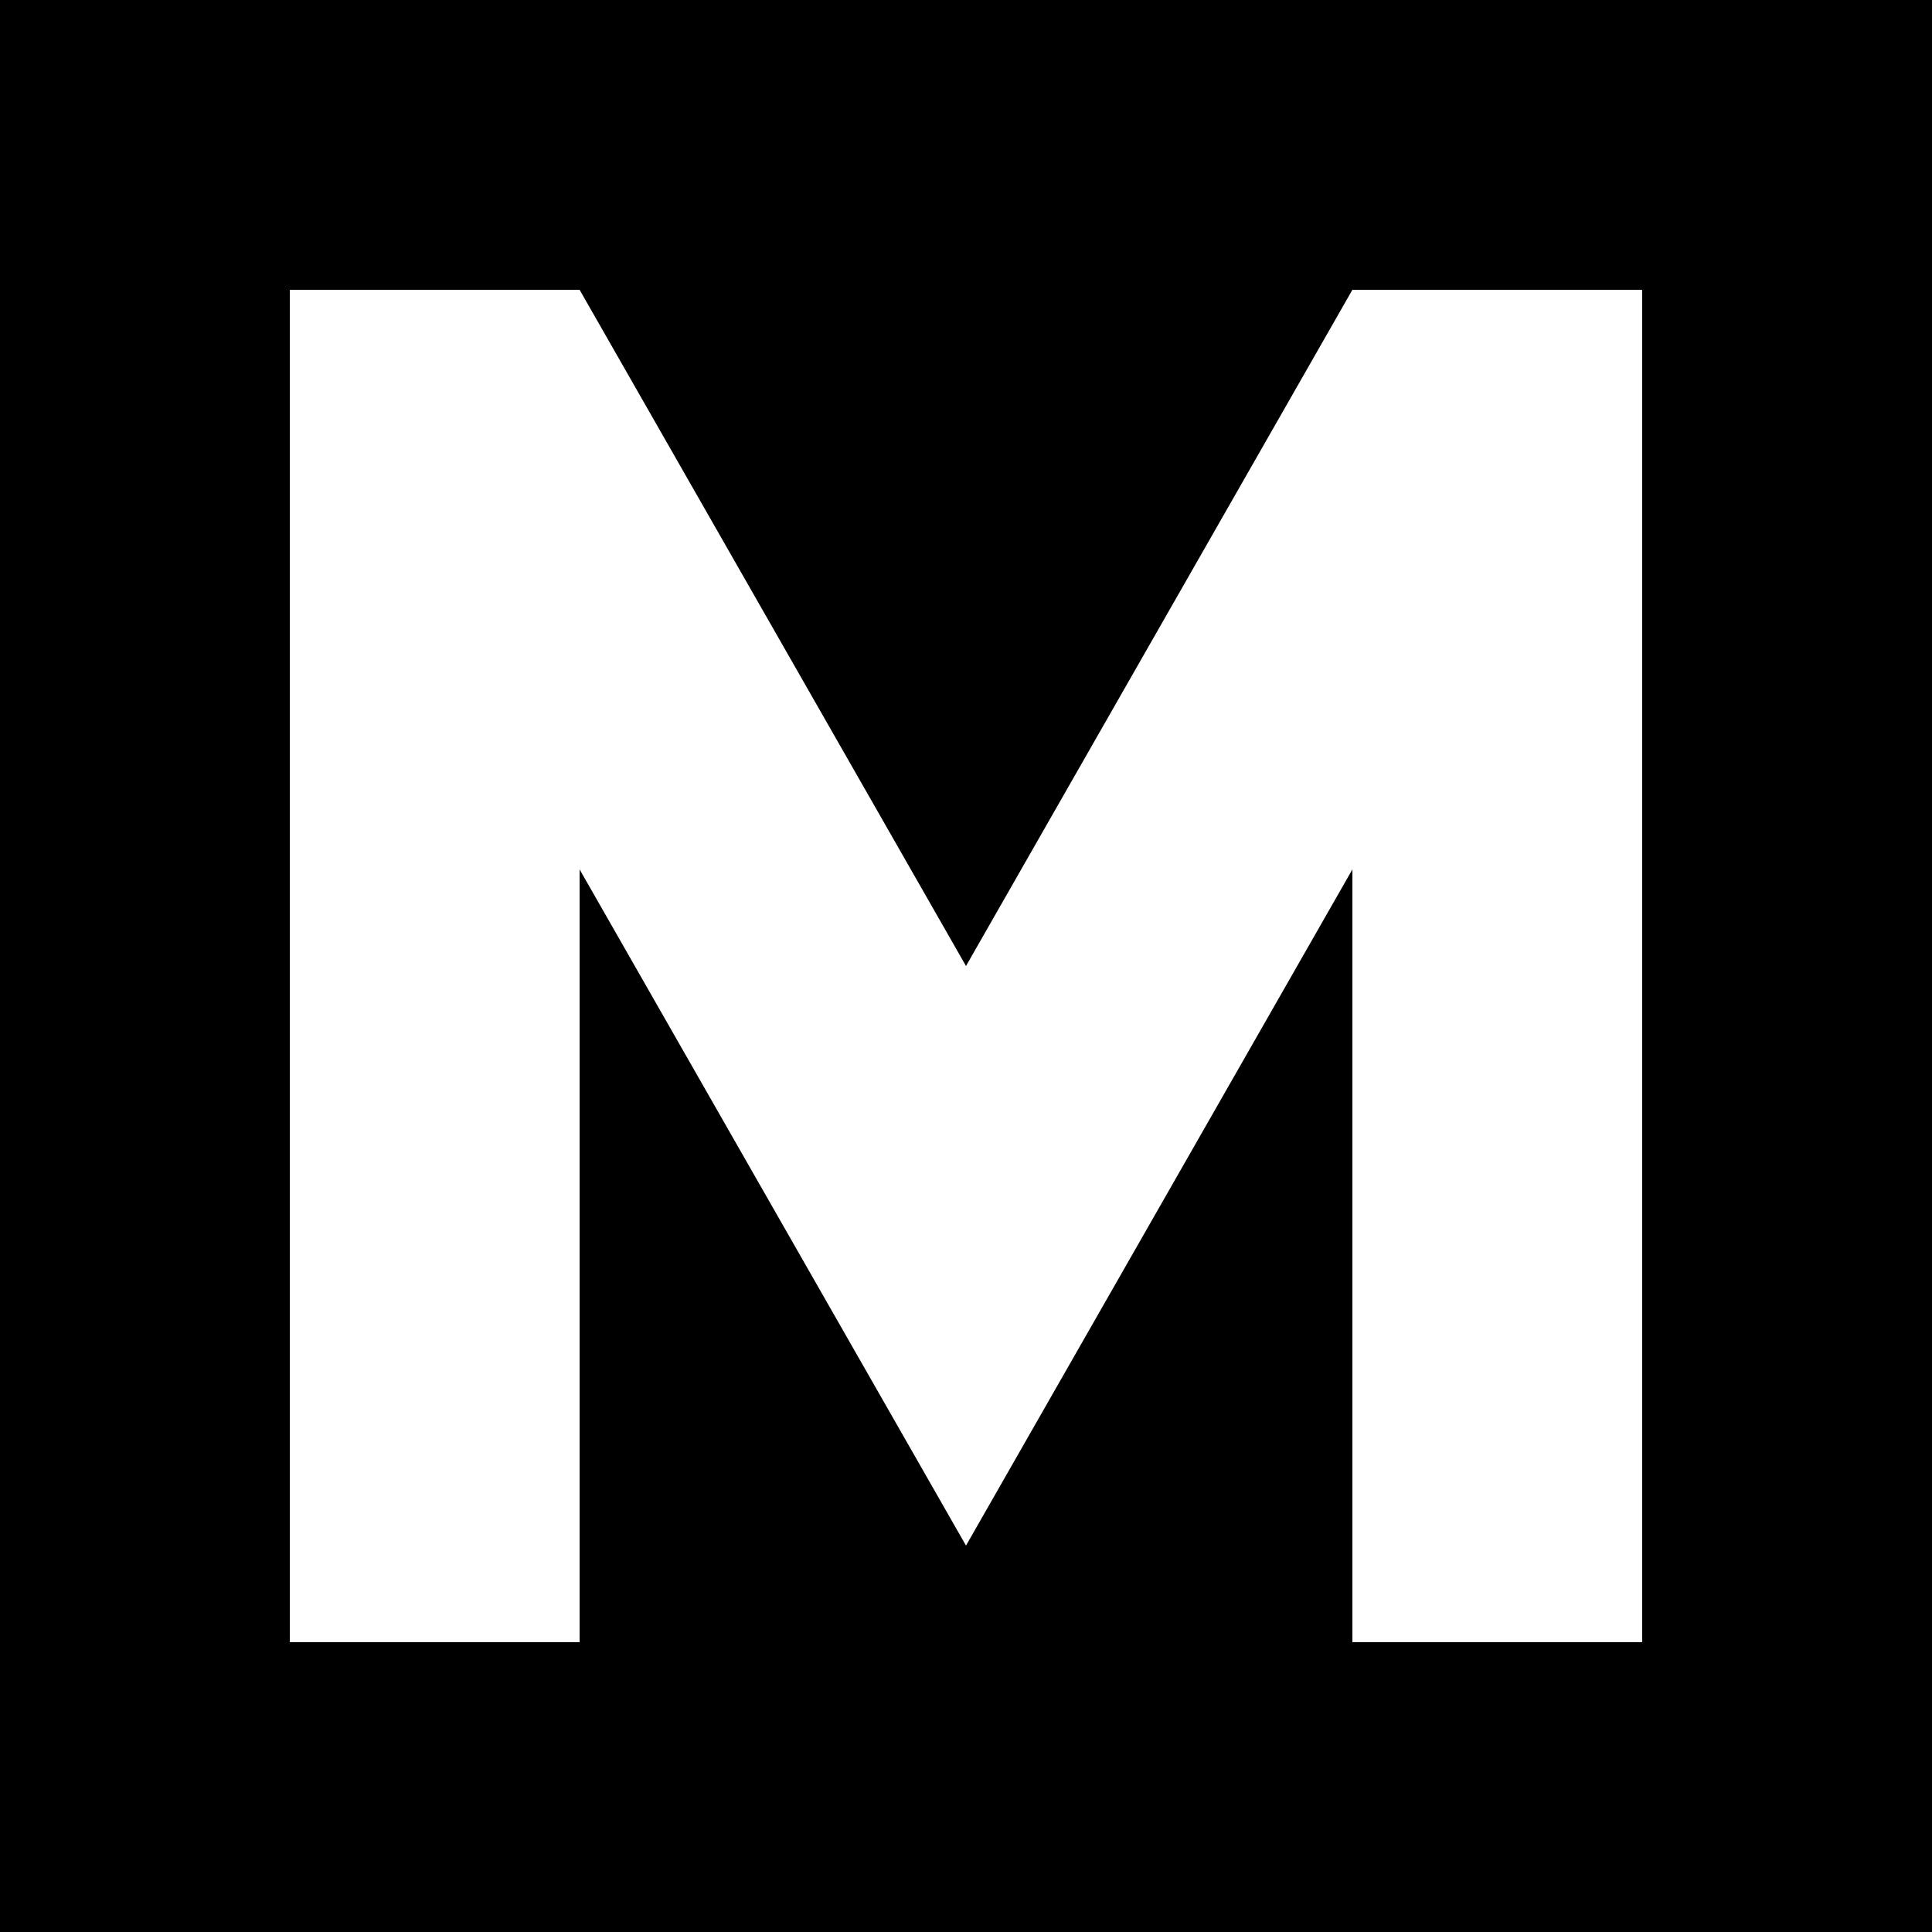
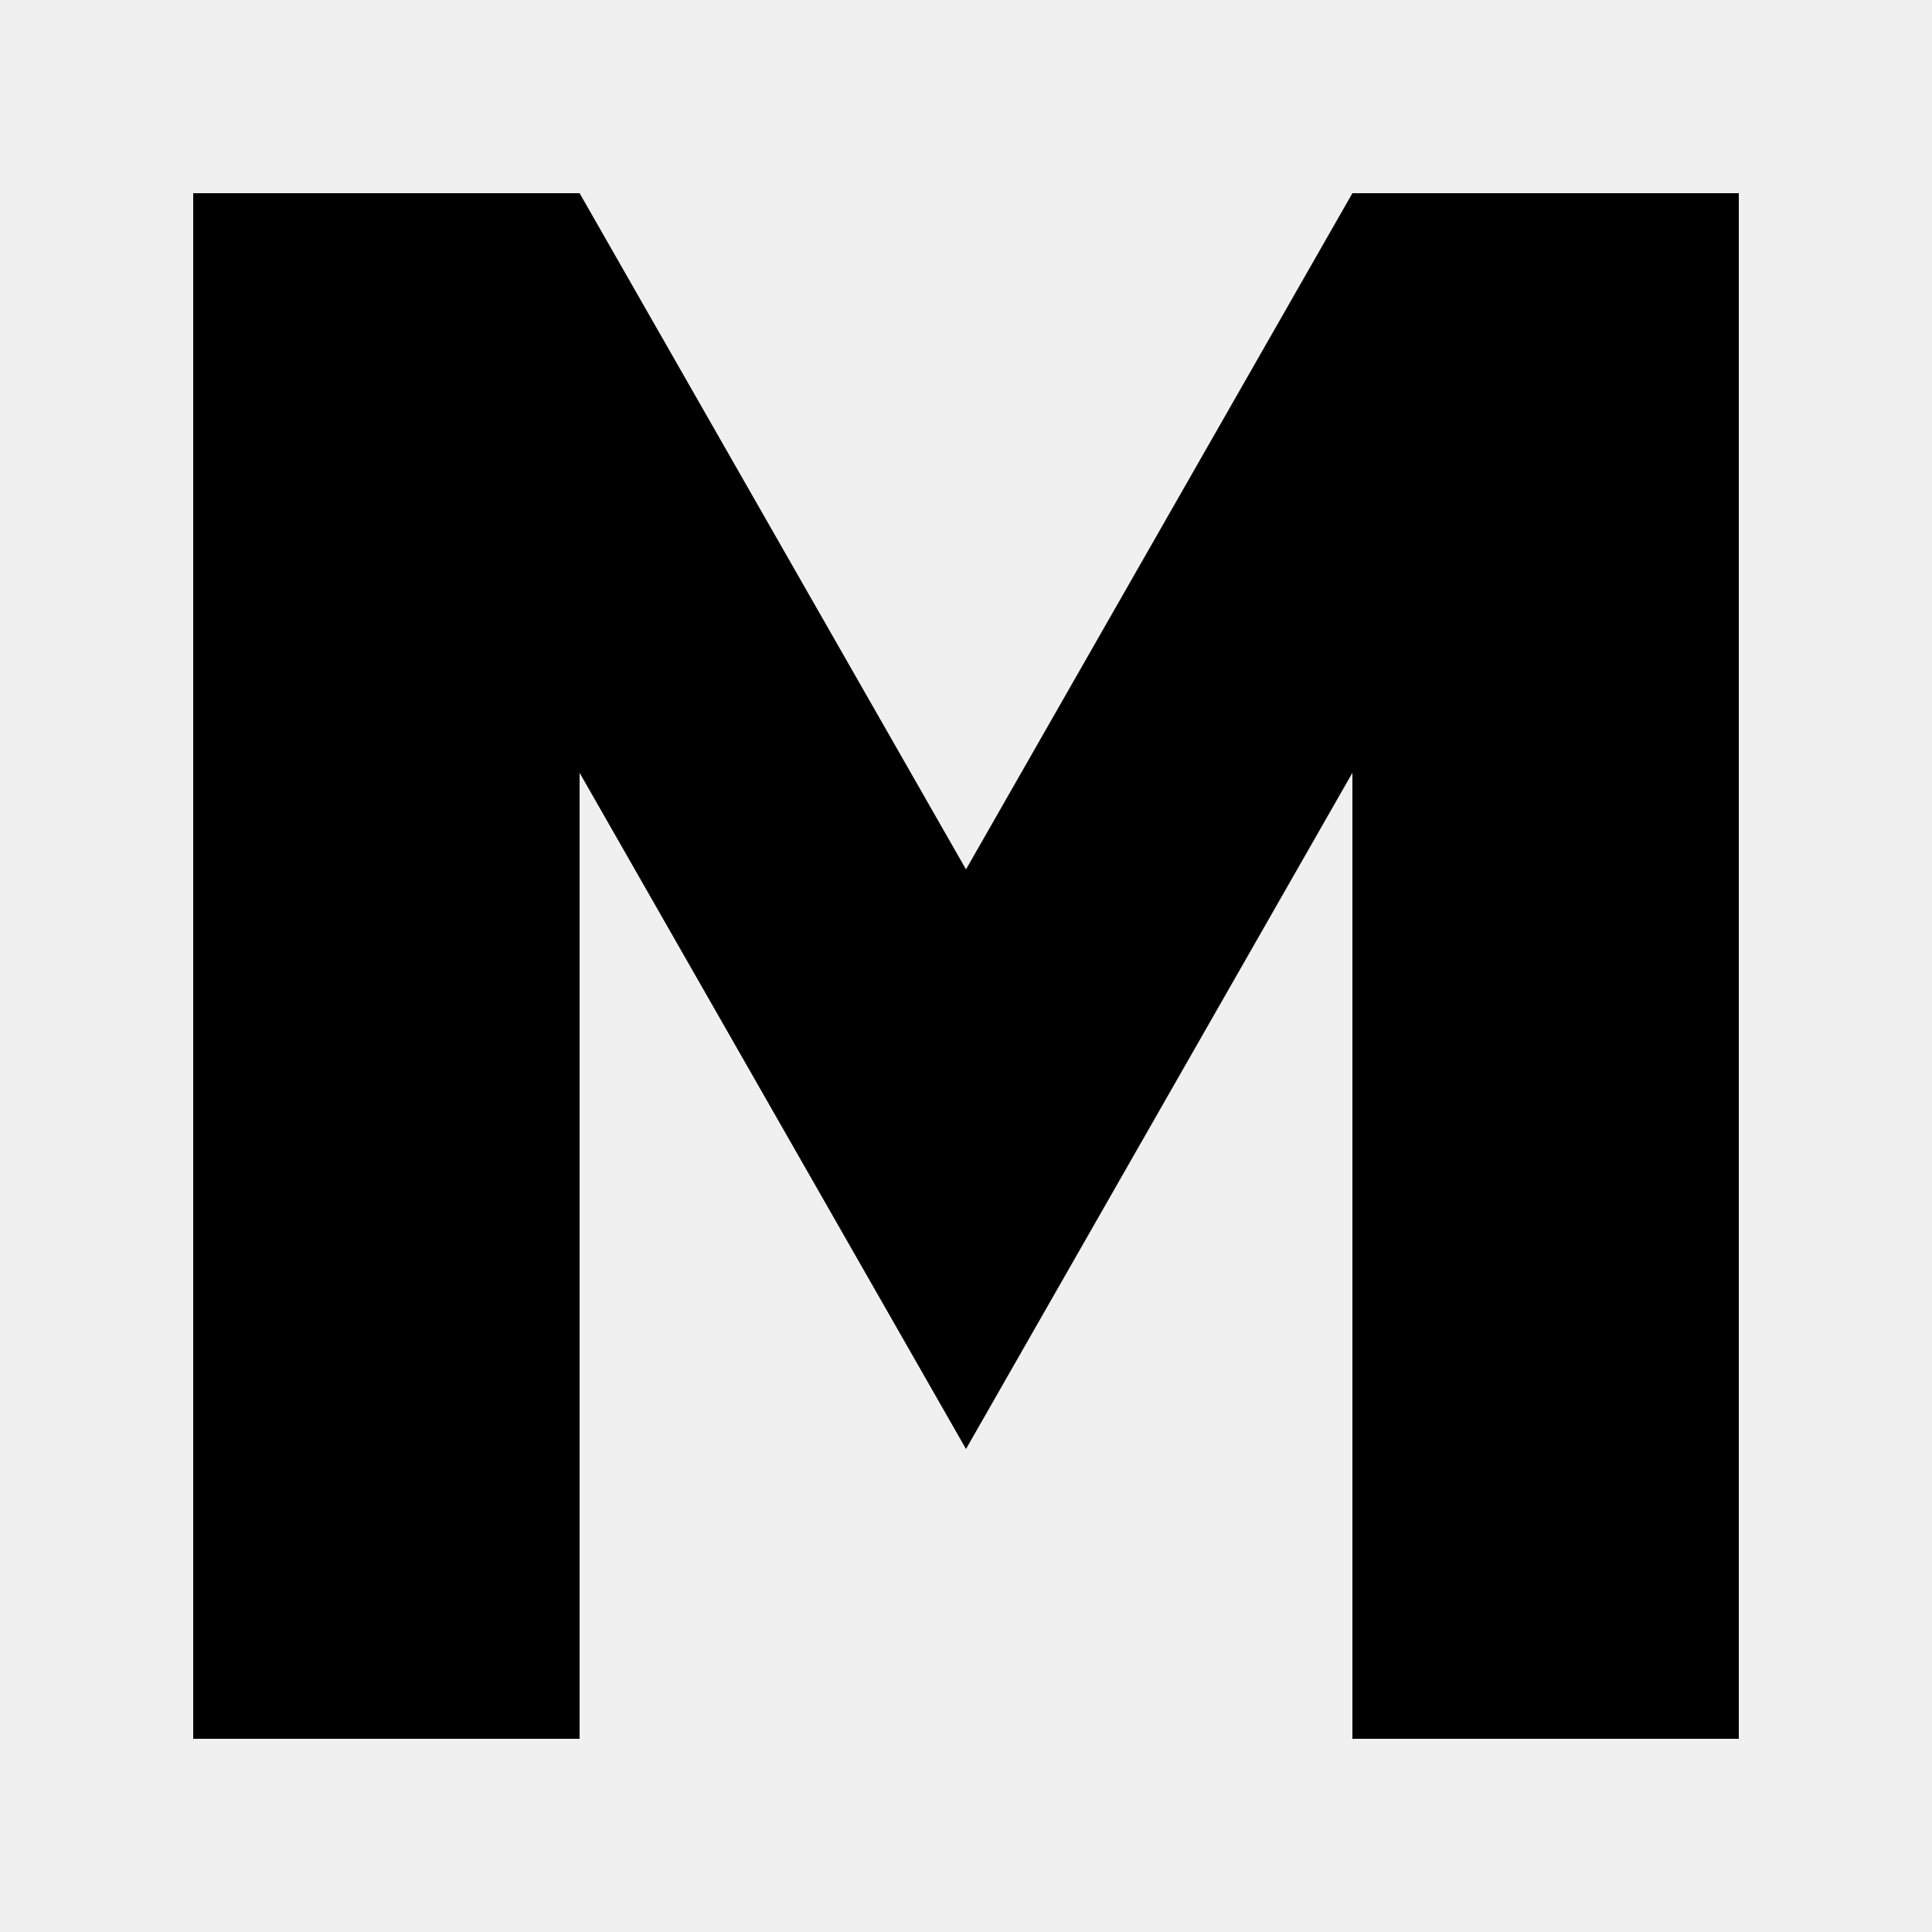
<svg xmlns="http://www.w3.org/2000/svg" viewBox="0 0 100 100">
-   <rect width="100" height="100" fill="black" />
-   <path d="M15 85V15h15l20 35 20-35h15v70H70V45L50 80 30 45v40z" fill="white" />
+   <path d="M10 90V10h20l20 35 20-35h20v80H70V40L50 75 30 40v50z" fill="black" />
</svg>
